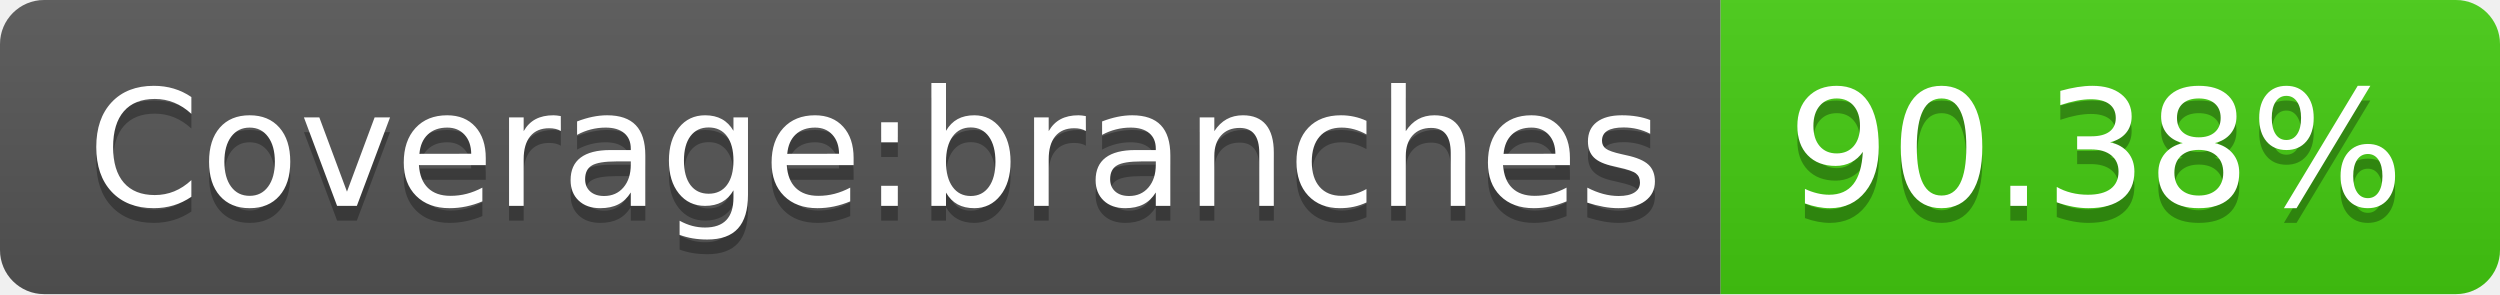
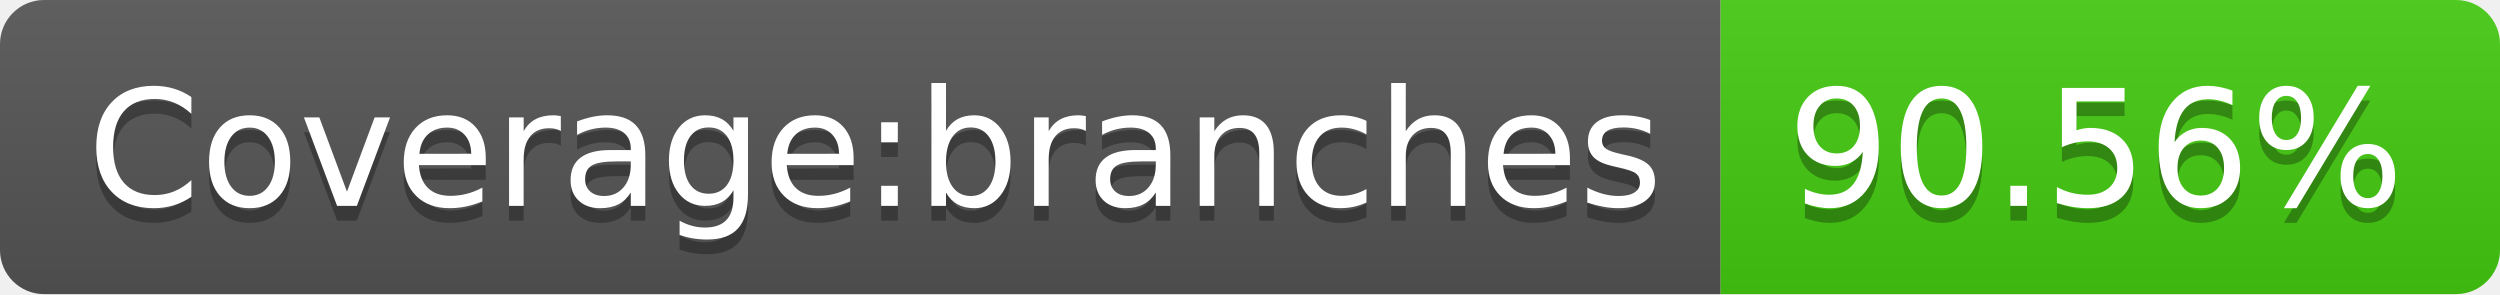
- <svg xmlns="http://www.w3.org/2000/svg" width="170" height="20" role="img" aria-label="Coverage:branches: 90.38%">
+ <svg xmlns="http://www.w3.org/2000/svg" width="170" height="20" role="img" aria-label="Coverage:branches: 90.56%">
  <linearGradient id="s" x2="0" y2="100%">
    <stop offset="0" stop-color="#bbb" stop-opacity=".1" />
    <stop offset="1" stop-opacity=".1" />
  </linearGradient>
  <clipPath id="r">
    <rect width="170" height="20" rx="3" fill="#fff" />
  </clipPath>
  <g clip-path="url(#r)">
    <rect width="117" height="20" fill="#555" />
    <rect x="117" width="53" height="20" fill="#4c1" />
    <rect width="170" height="20" fill="url(#s)" />
  </g>
  <g fill="#fff" text-anchor="middle" font-family="Verdana,Geneva,DejaVu Sans,sans-serif" text-rendering="geometricPrecision" font-size="110">
    <text aria-hidden="true" x="595" y="150" fill="#010101" fill-opacity=".3" transform="scale(.1)" textLength="1070">Coverage:branches</text>
    <text x="595" y="140" transform="scale(.1)" fill="#fff" textLength="1070">Coverage:branches</text>
-     <text aria-hidden="true" x="1425" y="150" fill="#010101" fill-opacity=".3" transform="scale(.1)" textLength="430">90.38%</text>
-     <text x="1425" y="140" transform="scale(.1)" fill="#fff" textLength="430">90.38%</text>
+     <text aria-hidden="true" x="1425" y="150" fill="#010101" fill-opacity=".3" transform="scale(.1)" textLength="430">90.56%</text>
+     <text x="1425" y="140" transform="scale(.1)" fill="#fff" textLength="430">90.56%</text>
  </g>
</svg>
